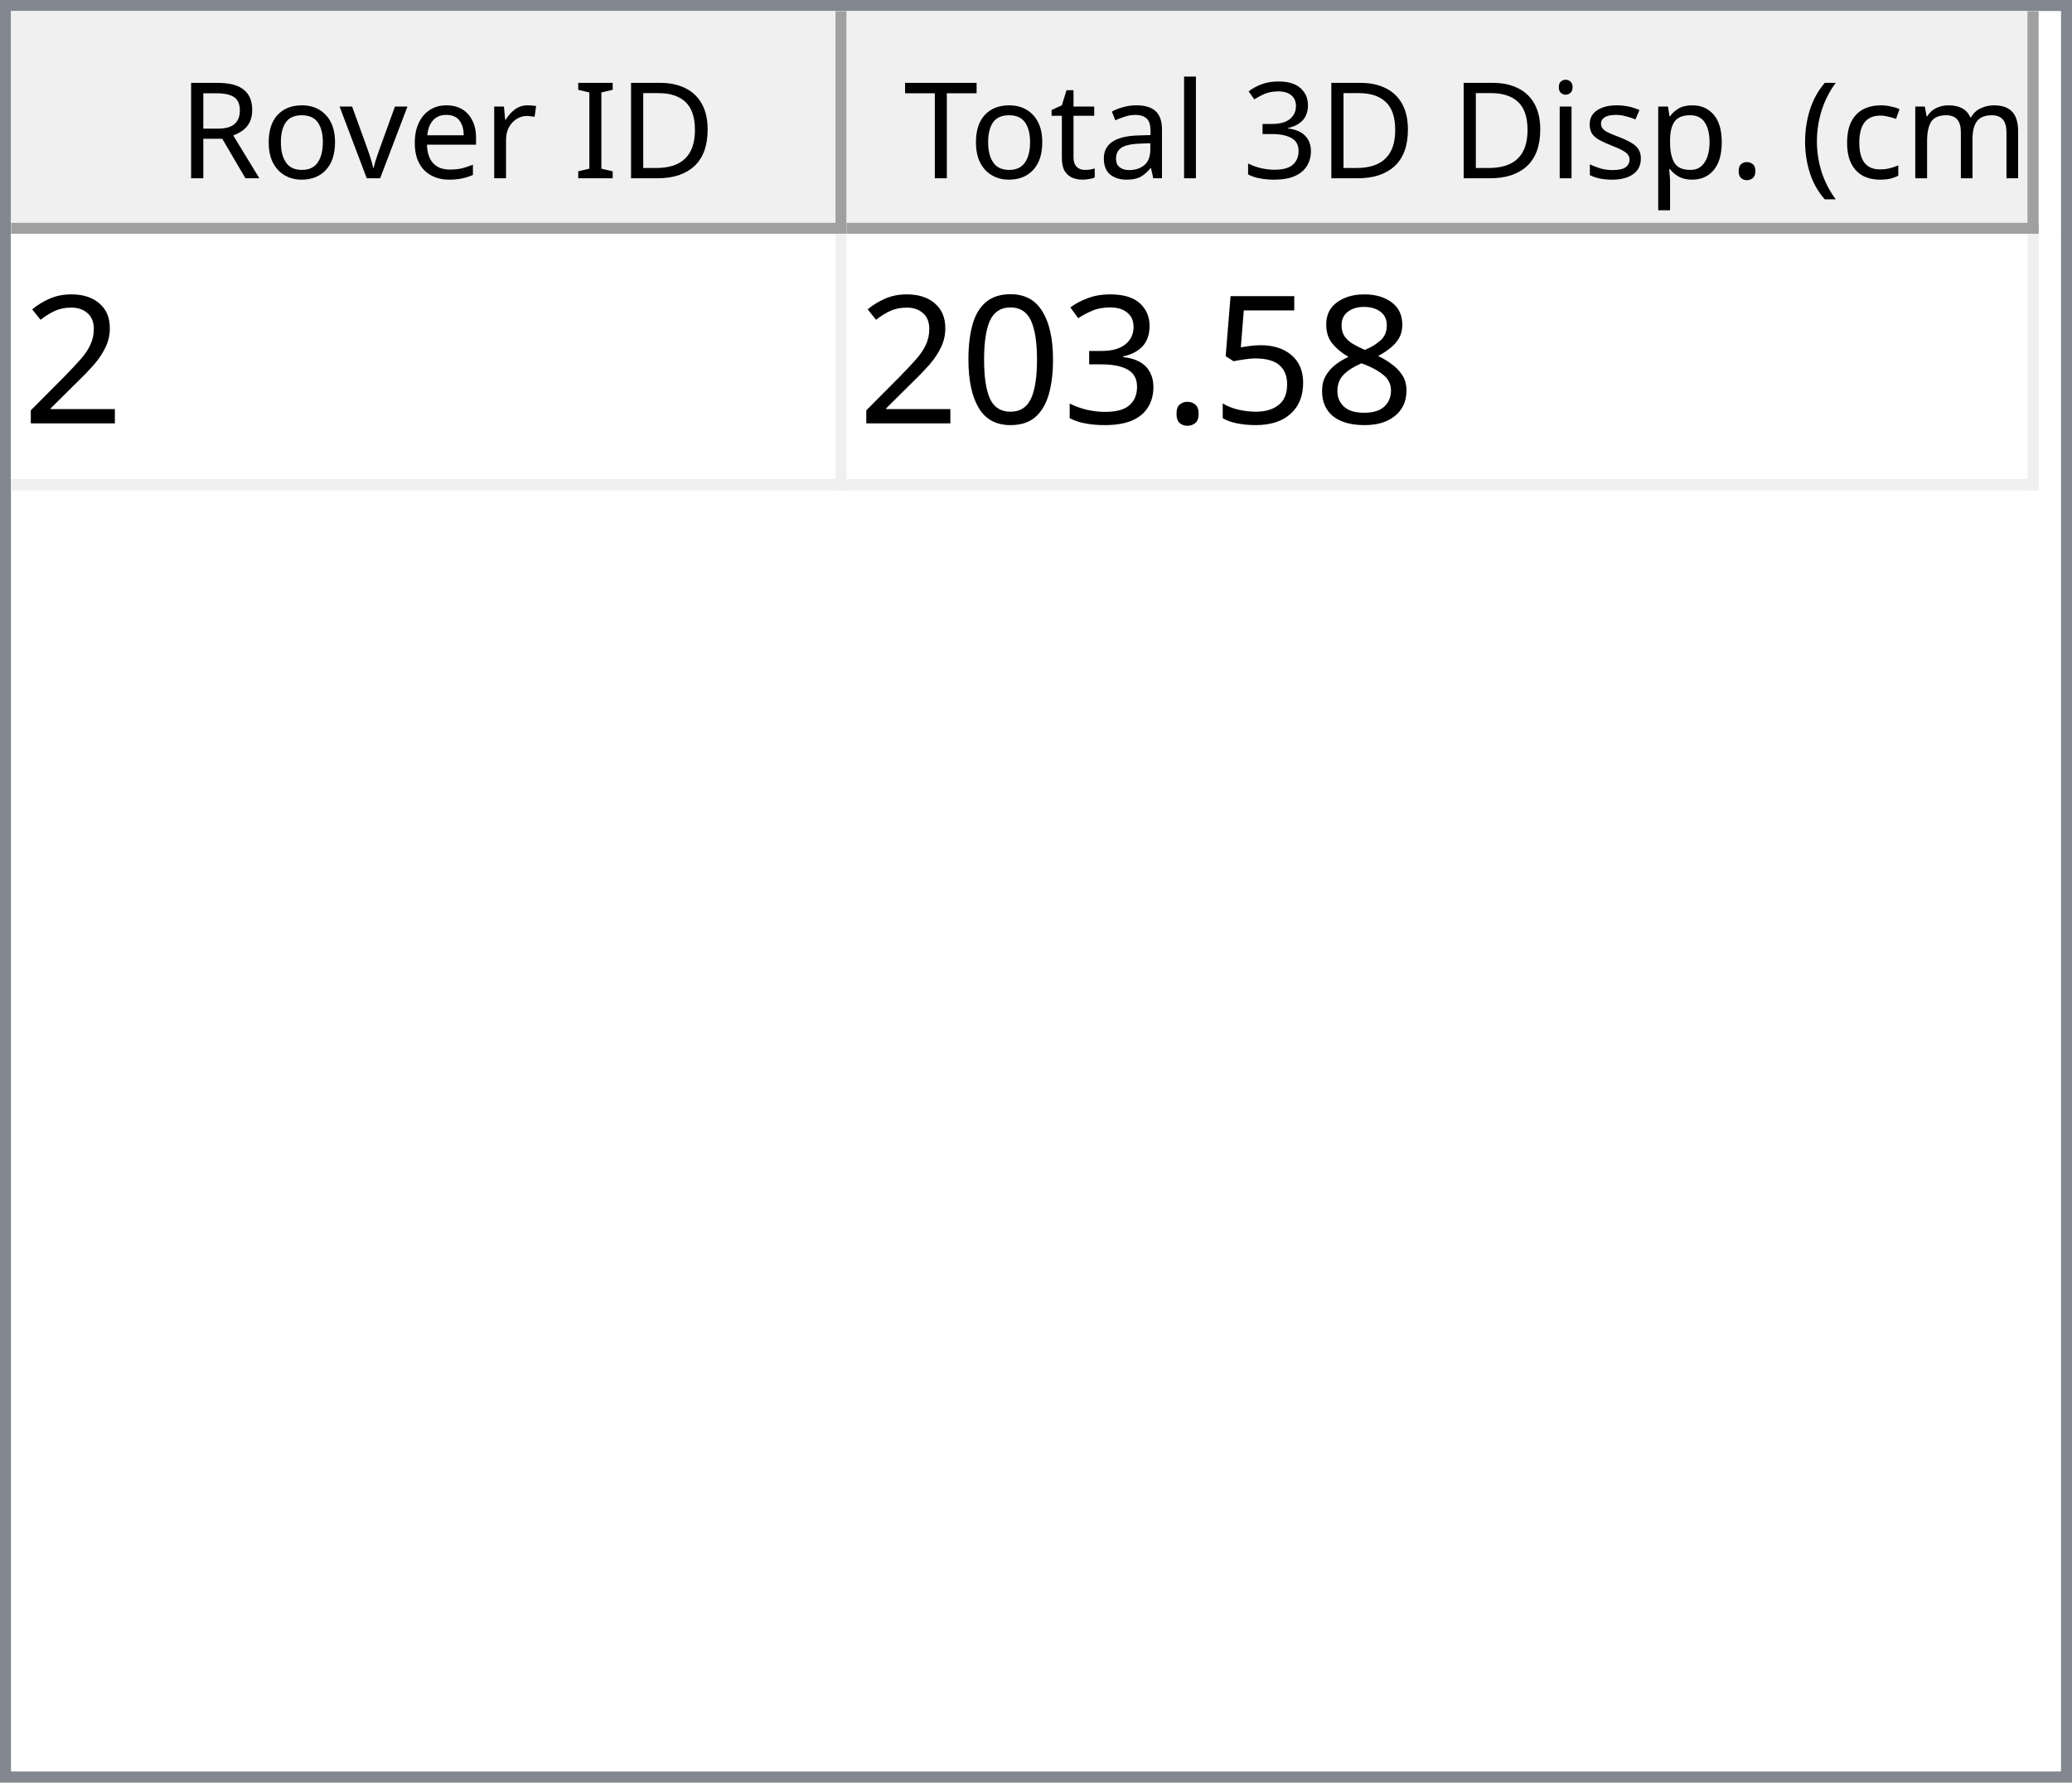
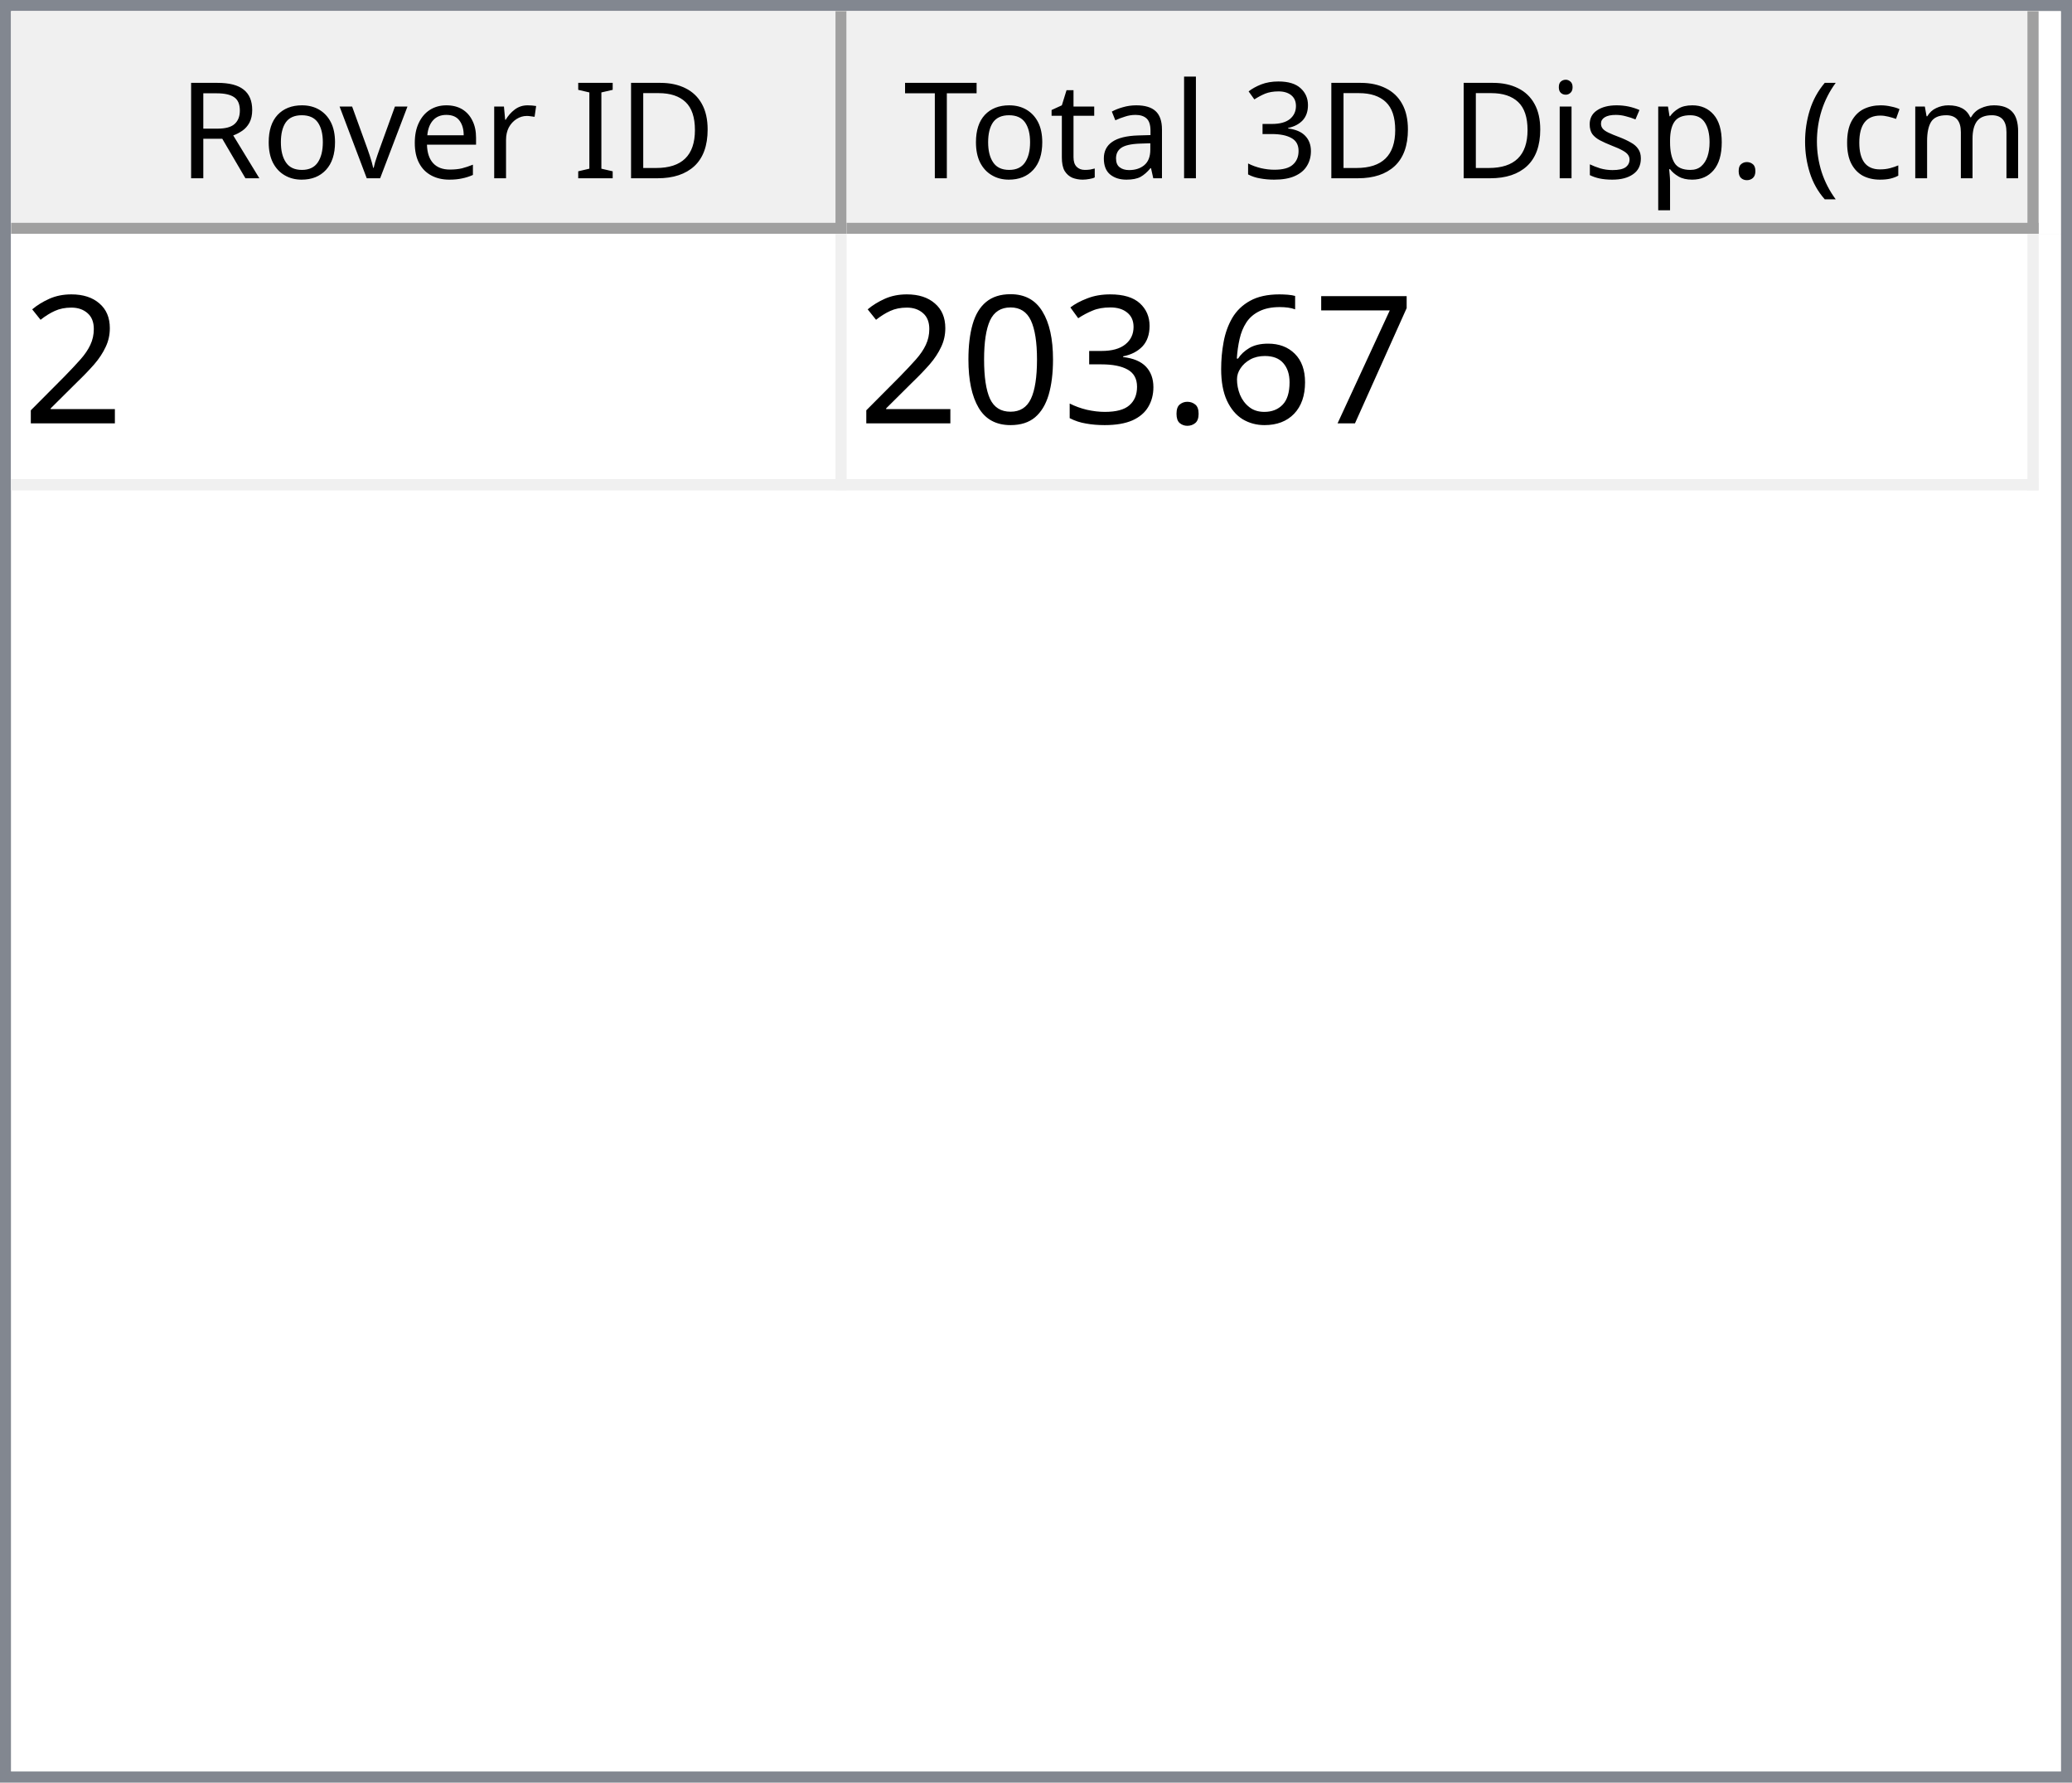
<svg xmlns="http://www.w3.org/2000/svg" style="fill-opacity:1; color-rendering:auto; color-interpolation:auto; text-rendering:auto; stroke:black; stroke-linecap:square; stroke-miterlimit:10; shape-rendering:auto; stroke-opacity:1; fill:black; stroke-dasharray:none; font-weight:normal; stroke-width:1; font-family:'Dialog'; font-style:normal; stroke-linejoin:miter; font-size:12px; stroke-dashoffset:0; image-rendering:auto;" width="186" height="160">
  <defs id="genericDefs" />
  <g>
    <defs id="defs1">
      <clipPath clipPathUnits="userSpaceOnUse" id="clipPath1">
        <path d="M0 0 L186 0 L186 160 L0 160 L0 0 Z" />
      </clipPath>
      <clipPath clipPathUnits="userSpaceOnUse" id="clipPath2">
        <path d="M0 0 L0 160 L186 160 L186 0 Z" />
      </clipPath>
      <clipPath clipPathUnits="userSpaceOnUse" id="clipPath3">
        <path d="M0 0 L0 20 L184 20 L184 0 Z" />
      </clipPath>
      <clipPath clipPathUnits="userSpaceOnUse" id="clipPath4">
        <path d="M0 0 L0 20 L75 20 L75 0 Z" />
      </clipPath>
      <clipPath clipPathUnits="userSpaceOnUse" id="clipPath5">
        <path d="M1 1 L1 19 L74 19 L74 1 Z" />
      </clipPath>
      <clipPath clipPathUnits="userSpaceOnUse" id="clipPath6">
        <path d="M0 0 L0 18 L73 18 L73 0 Z" />
      </clipPath>
      <clipPath clipPathUnits="userSpaceOnUse" id="clipPath7">
        <path d="M-0.5 -0.5 L-0.5 19.5 L74.5 19.5 L74.5 -0.5 Z" />
      </clipPath>
      <clipPath clipPathUnits="userSpaceOnUse" id="clipPath8">
        <path d="M0 0 L0 20 L107 20 L107 0 Z" />
      </clipPath>
      <clipPath clipPathUnits="userSpaceOnUse" id="clipPath9">
        <path d="M1 1 L1 19 L106 19 L106 1 Z" />
      </clipPath>
      <clipPath clipPathUnits="userSpaceOnUse" id="clipPath10">
        <path d="M0 0 L0 18 L105 18 L105 0 Z" />
      </clipPath>
      <clipPath clipPathUnits="userSpaceOnUse" id="clipPath11">
        <path d="M-0.5 -0.5 L-0.5 19.5 L106.5 19.5 L106.5 -0.5 Z" />
      </clipPath>
      <clipPath clipPathUnits="userSpaceOnUse" id="clipPath12">
        <path d="M0 0 L0 138 L184 138 L184 0 Z" />
      </clipPath>
      <clipPath clipPathUnits="userSpaceOnUse" id="clipPath13">
        <path d="M0 0 L0 23 L182 23 L182 0 Z" />
      </clipPath>
      <clipPath clipPathUnits="userSpaceOnUse" id="clipPath14">
        <path d="M-0.5 -0.5 L-0.5 22.5 L181.5 22.5 L181.5 -0.5 Z" />
      </clipPath>
      <clipPath clipPathUnits="userSpaceOnUse" id="clipPath15">
        <path d="M0 0 L0 22 L74 22 L74 0 Z" />
      </clipPath>
      <clipPath clipPathUnits="userSpaceOnUse" id="clipPath16">
        <path d="M0 0 L0 22 L106 22 L106 0 Z" />
      </clipPath>
      <font horiz-adv-x="64.551" id="font1">
        <font-face ascent="107.91" descent="25.098" units-per-em="100" style="font-style:normal; font-family:Segoe UI; font-weight:normal;" />
        <missing-glyph horiz-adv-x="64.551" d="M8.109 0 L8.109 68.266 L56.453 68.266 L56.453 0 L8.109 0 ZM15.328 7.234 L49.219 7.234 L49.219 61.031 L15.328 61.031 L15.328 7.234 Z" />
        <glyph unicode="D" horiz-adv-x="70.117" d="M9.188 0 L9.188 70.016 L28.516 70.016 Q65.531 70.016 65.531 35.891 Q65.531 19.672 55.25 9.836 Q44.969 0 27.734 0 L9.188 0 ZM17.391 62.594 L17.391 7.422 L27.828 7.422 Q41.609 7.422 49.273 14.797 Q56.938 22.172 56.938 35.688 Q56.938 62.594 28.328 62.594 L17.391 62.594 Z" />
        <glyph unicode="I" horiz-adv-x="26.611" d="M17.391 0 L9.188 0 L9.188 70.016 L17.391 70.016 L17.391 0 Z" />
        <glyph unicode=" " horiz-adv-x="27.393" d="" />
        <glyph unicode="r" horiz-adv-x="34.766" d="M34.188 41.891 Q32.078 43.5 28.125 43.5 Q23 43.5 19.555 38.672 Q16.109 33.844 16.109 25.484 L16.109 0 L8.109 0 L8.109 50 L16.109 50 L16.109 39.703 L16.312 39.703 Q18.016 44.969 21.531 47.922 Q25.047 50.875 29.391 50.875 Q32.516 50.875 34.188 50.203 L34.188 41.891 Z" />
        <glyph unicode="e" horiz-adv-x="52.295" d="M48.297 23 L12.984 23 Q13.188 14.656 17.484 10.109 Q21.781 5.562 29.297 5.562 Q37.75 5.562 44.828 11.141 L44.828 3.609 Q38.234 -1.172 27.391 -1.172 Q16.797 -1.172 10.742 5.641 Q4.688 12.453 4.688 24.812 Q4.688 36.469 11.305 43.82 Q17.922 51.172 27.734 51.172 Q37.547 51.172 42.922 44.828 Q48.297 38.484 48.297 27.203 L48.297 23 ZM40.094 29.781 Q40.047 36.719 36.75 40.578 Q33.453 44.438 27.594 44.438 Q21.922 44.438 17.969 40.383 Q14.016 36.328 13.094 29.781 L40.094 29.781 Z" />
        <glyph unicode="v" horiz-adv-x="47.9" d="M47.406 50 L27.484 0 L19.625 0 L0.688 50 L9.469 50 L22.172 13.672 Q23.578 9.672 23.922 6.688 L24.125 6.688 Q24.609 10.453 25.688 13.484 L38.969 50 L47.406 50 Z" />
        <glyph unicode="o" horiz-adv-x="58.594" d="M29 -1.172 Q17.922 -1.172 11.305 5.836 Q4.688 12.844 4.688 24.422 Q4.688 37.016 11.57 44.094 Q18.453 51.172 30.172 51.172 Q41.359 51.172 47.633 44.289 Q53.906 37.406 53.906 25.203 Q53.906 13.234 47.141 6.031 Q40.375 -1.172 29 -1.172 ZM29.594 44.438 Q21.875 44.438 17.383 39.188 Q12.891 33.938 12.891 24.703 Q12.891 15.828 17.43 10.695 Q21.969 5.562 29.594 5.562 Q37.359 5.562 41.531 10.594 Q45.703 15.625 45.703 24.906 Q45.703 34.281 41.531 39.359 Q37.359 44.438 29.594 44.438 Z" />
        <glyph unicode="R" horiz-adv-x="59.814" d="M59.375 0 L49.609 0 L37.891 19.625 Q36.281 22.359 34.766 24.289 Q33.25 26.219 31.664 27.438 Q30.078 28.656 28.25 29.219 Q26.422 29.781 24.125 29.781 L17.391 29.781 L17.391 0 L9.188 0 L9.188 70.016 L30.078 70.016 Q34.672 70.016 38.555 68.867 Q42.438 67.719 45.289 65.375 Q48.141 63.031 49.758 59.547 Q51.375 56.062 51.375 51.375 Q51.375 47.703 50.273 44.656 Q49.172 41.609 47.148 39.211 Q45.125 36.812 42.266 35.133 Q39.406 33.453 35.844 32.516 L35.844 32.328 Q37.594 31.547 38.891 30.547 Q40.188 29.547 41.359 28.18 Q42.531 26.812 43.68 25.078 Q44.828 23.344 46.234 21.047 L59.375 0 ZM17.391 62.594 L17.391 37.203 L28.516 37.203 Q31.594 37.203 34.203 38.133 Q36.812 39.062 38.719 40.797 Q40.625 42.531 41.703 45.047 Q42.781 47.562 42.781 50.688 Q42.781 56.297 39.141 59.445 Q35.5 62.594 28.609 62.594 L17.391 62.594 Z" />
        <glyph unicode=")" horiz-adv-x="30.176" d="M8.297 -15.922 L1.172 -15.922 Q16.406 2.344 16.406 26.812 Q16.406 51.469 1.078 70.016 L8.297 70.016 Q23.531 52.156 23.531 26.703 Q23.531 1.375 8.297 -15.922 Z" />
        <glyph unicode="m" horiz-adv-x="86.133" d="M79.109 0 L71.094 0 L71.094 28.719 Q71.094 37.016 68.531 40.727 Q65.969 44.438 59.906 44.438 Q54.781 44.438 51.195 39.75 Q47.609 35.062 47.609 28.516 L47.609 0 L39.594 0 L39.594 29.688 Q39.594 44.438 28.219 44.438 Q22.953 44.438 19.531 40.016 Q16.109 35.594 16.109 28.516 L16.109 0 L8.109 0 L8.109 50 L16.109 50 L16.109 42.094 L16.312 42.094 Q21.625 51.172 31.844 51.172 Q36.969 51.172 40.773 48.312 Q44.578 45.453 46 40.828 Q51.562 51.172 62.594 51.172 Q79.109 51.172 79.109 30.812 L79.109 0 Z" />
        <glyph unicode="c" horiz-adv-x="46.191" d="M42.188 2.297 Q36.422 -1.172 28.516 -1.172 Q17.828 -1.172 11.258 5.789 Q4.688 12.75 4.688 23.828 Q4.688 36.188 11.766 43.68 Q18.844 51.172 30.672 51.172 Q37.25 51.172 42.281 48.734 L42.281 40.531 Q36.719 44.438 30.375 44.438 Q22.703 44.438 17.797 38.945 Q12.891 33.453 12.891 24.516 Q12.891 15.719 17.508 10.641 Q22.125 5.562 29.891 5.562 Q36.422 5.562 42.188 9.906 L42.188 2.297 Z" />
        <glyph unicode="(" horiz-adv-x="30.176" d="M29.109 -15.922 L21.969 -15.922 Q6.844 1.375 6.844 26.703 Q6.844 52.156 21.969 70.016 L29.203 70.016 Q13.875 51.469 13.875 26.812 Q13.875 2.344 29.109 -15.922 Z" />
        <glyph unicode="." horiz-adv-x="21.68" d="M10.891 -1.078 Q8.641 -1.078 7.055 0.539 Q5.469 2.156 5.469 4.391 Q5.469 6.641 7.055 8.273 Q8.641 9.906 10.891 9.906 Q13.188 9.906 14.797 8.273 Q16.406 6.641 16.406 4.391 Q16.406 2.156 14.797 0.539 Q13.188 -1.078 10.891 -1.078 Z" />
        <glyph unicode="p" horiz-adv-x="58.789" d="M16.312 7.234 L16.109 7.234 L16.109 -23 L8.109 -23 L8.109 50 L16.109 50 L16.109 41.219 L16.312 41.219 Q22.219 51.172 33.594 51.172 Q43.266 51.172 48.688 44.461 Q54.109 37.75 54.109 26.469 Q54.109 13.922 48 6.375 Q41.891 -1.172 31.297 -1.172 Q21.578 -1.172 16.312 7.234 ZM16.109 27.391 L16.109 20.406 Q16.109 14.203 20.141 9.883 Q24.172 5.562 30.375 5.562 Q37.641 5.562 41.773 11.133 Q45.906 16.703 45.906 26.609 Q45.906 34.969 42.047 39.703 Q38.188 44.438 31.594 44.438 Q24.609 44.438 20.359 39.578 Q16.109 34.719 16.109 27.391 Z" />
        <glyph unicode="s" horiz-adv-x="42.432" d="M5.078 1.812 L5.078 10.406 Q11.625 5.562 19.484 5.562 Q30.031 5.562 30.031 12.594 Q30.031 14.594 29.125 15.992 Q28.219 17.391 26.68 18.461 Q25.141 19.531 23.07 20.383 Q21 21.234 18.609 22.172 Q15.281 23.484 12.766 24.828 Q10.25 26.172 8.57 27.859 Q6.891 29.547 6.031 31.695 Q5.172 33.844 5.172 36.719 Q5.172 40.234 6.789 42.945 Q8.406 45.656 11.086 47.484 Q13.766 49.312 17.211 50.242 Q20.656 51.172 24.312 51.172 Q30.812 51.172 35.938 48.922 L35.938 40.828 Q30.422 44.438 23.25 44.438 Q21 44.438 19.195 43.922 Q17.391 43.406 16.094 42.477 Q14.797 41.547 14.086 40.258 Q13.375 38.969 13.375 37.406 Q13.375 35.453 14.086 34.133 Q14.797 32.812 16.164 31.789 Q17.531 30.766 19.484 29.938 Q21.438 29.109 23.922 28.125 Q27.25 26.859 29.883 25.516 Q32.516 24.172 34.375 22.484 Q36.234 20.797 37.234 18.602 Q38.234 16.406 38.234 13.375 Q38.234 9.672 36.602 6.938 Q34.969 4.203 32.234 2.398 Q29.5 0.594 25.93 -0.289 Q22.359 -1.172 18.453 -1.172 Q10.75 -1.172 5.078 1.812 Z" />
        <glyph unicode="i" horiz-adv-x="24.219" d="M12.203 62.703 Q10.062 62.703 8.547 64.164 Q7.031 65.625 7.031 67.875 Q7.031 70.125 8.547 71.609 Q10.062 73.094 12.203 73.094 Q14.406 73.094 15.945 71.609 Q17.484 70.125 17.484 67.875 Q17.484 65.719 15.945 64.211 Q14.406 62.703 12.203 62.703 ZM16.109 0 L8.109 0 L8.109 50 L16.109 50 L16.109 0 Z" />
        <glyph unicode="3" horiz-adv-x="53.906" d="M46.531 19.828 Q46.531 15.094 44.75 11.211 Q42.969 7.328 39.719 4.57 Q36.469 1.812 31.93 0.297 Q27.391 -1.219 21.922 -1.219 Q11.922 -1.219 6 2.594 L6 11.188 Q13.094 5.609 22.219 5.609 Q25.875 5.609 28.828 6.539 Q31.781 7.469 33.906 9.227 Q36.031 10.984 37.18 13.477 Q38.328 15.969 38.328 19.094 Q38.328 32.812 18.797 32.812 L12.984 32.812 L12.984 39.594 L18.5 39.594 Q35.797 39.594 35.797 52.484 Q35.797 64.406 22.609 64.406 Q15.188 64.406 8.688 59.422 L8.688 67.188 Q15.375 71.188 24.609 71.188 Q29 71.188 32.57 69.969 Q36.141 68.75 38.68 66.555 Q41.219 64.359 42.609 61.281 Q44 58.203 44 54.5 Q44 40.672 30.031 36.719 L30.031 36.531 Q33.594 36.141 36.625 34.797 Q39.656 33.453 41.852 31.305 Q44.047 29.156 45.289 26.25 Q46.531 23.344 46.531 19.828 Z" />
        <glyph unicode="l" horiz-adv-x="24.219" d="M16.109 0 L8.109 0 L8.109 74.031 L16.109 74.031 L16.109 0 Z" />
        <glyph unicode="a" horiz-adv-x="50.879" d="M43.891 0 L35.891 0 L35.891 7.812 L35.688 7.812 Q30.469 -1.172 20.312 -1.172 Q12.844 -1.172 8.617 2.781 Q4.391 6.734 4.391 13.281 Q4.391 27.297 20.906 29.594 L35.891 31.688 Q35.891 44.438 25.594 44.438 Q16.547 44.438 9.281 38.281 L9.281 46.484 Q16.656 51.172 26.266 51.172 Q43.891 51.172 43.891 32.516 L43.891 0 ZM35.891 25.297 L23.828 23.641 Q18.266 22.859 15.43 20.875 Q12.594 18.891 12.594 13.875 Q12.594 10.203 15.211 7.883 Q17.828 5.562 22.172 5.562 Q28.125 5.562 32.008 9.742 Q35.891 13.922 35.891 20.312 L35.891 25.297 Z" />
        <glyph unicode="t" horiz-adv-x="33.887" d="M31.297 0.484 Q28.469 -1.078 23.828 -1.078 Q10.688 -1.078 10.688 13.578 L10.688 43.172 L2.094 43.172 L2.094 50 L10.688 50 L10.688 62.203 L18.703 64.797 L18.703 50 L31.297 50 L31.297 43.172 L18.703 43.172 L18.703 14.984 Q18.703 9.969 20.414 7.82 Q22.125 5.672 26.078 5.672 Q29.109 5.672 31.297 7.328 L31.297 0.484 Z" />
        <glyph unicode="T" horiz-adv-x="52.393" d="M50.594 62.594 L30.375 62.594 L30.375 0 L22.172 0 L22.172 62.594 L2 62.594 L2 70.016 L50.594 70.016 L50.594 62.594 Z" />
      </font>
      <font horiz-adv-x="75.0" id="font2">
        <font-face ascent="100.537" descent="21.973" units-per-em="100" style="font-style:normal; font-family:sans-serif; font-weight:normal;" />
        <missing-glyph horiz-adv-x="75.0" d="M12.5 0 L12.5 62.5 L62.5 62.5 L62.5 0 L12.5 0 ZM14.062 1.562 L60.938 1.562 L60.938 60.938 L14.062 60.938 L14.062 1.562 Z" />
        <glyph unicode="2" horiz-adv-x="55.615" d="M50.344 8.453 L50.344 0 L3.031 0 Q2.938 3.172 4.047 6.109 Q5.859 10.938 9.836 15.625 Q13.812 20.312 21.344 26.469 Q33.016 36.031 37.117 41.625 Q41.219 47.219 41.219 52.203 Q41.219 57.422 37.477 61.008 Q33.734 64.594 27.734 64.594 Q21.391 64.594 17.578 60.789 Q13.766 56.984 13.719 50.25 L4.688 51.172 Q5.609 61.281 11.664 66.578 Q17.719 71.875 27.938 71.875 Q38.234 71.875 44.242 66.164 Q50.25 60.453 50.25 52 Q50.25 47.703 48.492 43.555 Q46.734 39.406 42.656 34.812 Q38.578 30.219 29.109 22.219 Q21.188 15.578 18.945 13.211 Q16.703 10.844 15.234 8.453 L50.344 8.453 Z" />
-         <glyph unicode="8" horiz-adv-x="55.615" d="M17.672 38.812 Q12.203 40.828 9.57 44.539 Q6.938 48.25 6.938 53.422 Q6.938 61.234 12.555 66.555 Q18.172 71.875 27.484 71.875 Q36.859 71.875 42.578 66.43 Q48.297 60.984 48.297 53.172 Q48.297 48.188 45.68 44.508 Q43.062 40.828 37.75 38.812 Q44.344 36.672 47.781 31.883 Q51.219 27.094 51.219 20.453 Q51.219 11.281 44.727 5.031 Q38.234 -1.219 27.641 -1.219 Q17.047 -1.219 10.547 5.055 Q4.047 11.328 4.047 20.703 Q4.047 27.688 7.594 32.398 Q11.141 37.109 17.672 38.812 ZM15.922 53.719 Q15.922 48.641 19.195 45.414 Q22.469 42.188 27.688 42.188 Q32.766 42.188 36.016 45.383 Q39.266 48.578 39.266 53.219 Q39.266 58.062 35.914 61.359 Q32.562 64.656 27.594 64.656 Q22.562 64.656 19.242 61.43 Q15.922 58.203 15.922 53.719 ZM13.094 20.656 Q13.094 16.891 14.875 13.375 Q16.656 9.859 20.172 7.93 Q23.688 6 27.734 6 Q34.031 6 38.133 10.055 Q42.234 14.109 42.234 20.359 Q42.234 26.703 38.016 30.859 Q33.797 35.016 27.438 35.016 Q21.234 35.016 17.164 30.914 Q13.094 26.812 13.094 20.656 Z" />
-         <glyph unicode="5" horiz-adv-x="55.615" d="M4.156 18.75 L13.375 19.531 Q14.406 12.797 18.141 9.398 Q21.875 6 27.156 6 Q33.5 6 37.891 10.789 Q42.281 15.578 42.281 23.484 Q42.281 31 38.062 35.352 Q33.844 39.703 27 39.703 Q22.75 39.703 19.336 37.773 Q15.922 35.844 13.969 32.766 L5.719 33.844 L12.641 70.609 L48.25 70.609 L48.25 62.203 L19.672 62.203 L15.828 42.969 Q22.266 47.469 29.344 47.469 Q38.719 47.469 45.164 40.969 Q51.609 34.469 51.609 24.266 Q51.609 14.547 45.953 7.469 Q39.062 -1.219 27.156 -1.219 Q17.391 -1.219 11.211 4.25 Q5.031 9.719 4.156 18.75 Z" />
+         <glyph unicode="7" horiz-adv-x="55.615" d="M4.734 62.203 L4.734 70.656 L51.078 70.656 L51.078 63.812 Q44.234 56.547 37.523 44.484 Q30.812 32.422 27.156 19.672 Q24.516 10.688 23.781 0 L14.75 0 Q14.891 8.453 18.062 20.414 Q21.234 32.375 27.172 43.484 Q33.109 54.594 39.797 62.203 L4.734 62.203 Z" />
+         <glyph unicode="6" horiz-adv-x="55.615" d="M49.75 54.047 L41.016 53.375 Q39.844 58.547 37.703 60.891 Q34.125 64.656 28.906 64.656 Q24.703 64.656 21.531 62.312 Q17.391 59.281 14.992 53.469 Q12.594 47.656 12.5 36.922 Q15.672 41.75 20.266 44.094 Q24.859 46.438 29.891 46.438 Q38.672 46.438 44.852 39.969 Q51.031 33.5 51.031 23.25 Q51.031 16.5 48.125 10.719 Q45.219 4.938 40.141 1.859 Q35.062 -1.219 28.609 -1.219 Q17.625 -1.219 10.695 6.859 Q3.766 14.938 3.766 33.5 Q3.766 54.25 11.422 63.672 Q18.109 71.875 29.438 71.875 Q37.891 71.875 43.289 67.141 Q48.688 62.406 49.75 54.047 ZM13.875 23.188 Q13.875 18.656 15.797 14.508 Q17.719 10.359 21.188 8.18 Q24.656 6 28.469 6 Q34.031 6 38.039 10.492 Q42.047 14.984 42.047 22.703 Q42.047 30.125 38.086 34.398 Q34.125 38.672 28.125 38.672 Q22.172 38.672 18.023 34.398 Q13.875 30.125 13.875 23.188 Z" />
        <glyph unicode="." horiz-adv-x="27.783" d="M9.078 0 L9.078 10.016 L19.094 10.016 L19.094 0 L9.078 0 Z" />
        <glyph unicode="3" horiz-adv-x="55.615" d="M4.203 18.891 L12.984 20.062 Q14.5 12.594 18.141 9.297 Q21.781 6 27 6 Q33.203 6 37.477 10.297 Q41.75 14.594 41.75 20.953 Q41.75 27 37.797 30.93 Q33.844 34.859 27.734 34.859 Q25.25 34.859 21.531 33.891 L22.516 41.609 Q23.391 41.5 23.922 41.5 Q29.547 41.5 34.039 44.43 Q38.531 47.359 38.531 53.469 Q38.531 58.297 35.258 61.477 Q31.984 64.656 26.812 64.656 Q21.688 64.656 18.266 61.43 Q14.844 58.203 13.875 51.766 L5.078 53.328 Q6.688 62.156 12.398 67.016 Q18.109 71.875 26.609 71.875 Q32.469 71.875 37.398 69.359 Q42.328 66.844 44.945 62.5 Q47.562 58.156 47.562 53.266 Q47.562 48.641 45.07 44.828 Q42.578 41.016 37.703 38.766 Q44.047 37.312 47.562 32.695 Q51.078 28.078 51.078 21.141 Q51.078 11.766 44.242 5.25 Q37.406 -1.266 26.953 -1.266 Q17.531 -1.266 11.305 4.352 Q5.078 9.969 4.203 18.891 Z" />
        <glyph unicode="0" horiz-adv-x="55.615" d="M4.156 35.297 Q4.156 48 6.766 55.742 Q9.375 63.484 14.523 67.68 Q19.672 71.875 27.484 71.875 Q33.25 71.875 37.594 69.555 Q41.938 67.234 44.773 62.867 Q47.609 58.5 49.219 52.227 Q50.828 45.953 50.828 35.297 Q50.828 22.703 48.242 14.969 Q45.656 7.234 40.508 3.008 Q35.359 -1.219 27.484 -1.219 Q17.141 -1.219 11.234 6.203 Q4.156 15.141 4.156 35.297 ZM13.188 35.297 Q13.188 17.672 17.312 11.836 Q21.438 6 27.484 6 Q33.547 6 37.672 11.859 Q41.797 17.719 41.797 35.297 Q41.797 52.984 37.672 58.789 Q33.547 64.594 27.391 64.594 Q21.344 64.594 17.719 59.469 Q13.188 52.938 13.188 35.297 Z" />
      </font>
    </defs>
    <g style="fill:white; stroke:white;">
      <rect x="0" y="0" width="186" style="clip-path:url(#clipPath1); stroke:none;" height="160" />
    </g>
    <g style="fill:white; text-rendering:optimizeSpeed; color-rendering:optimizeSpeed; image-rendering:optimizeSpeed; shape-rendering:crispEdges; stroke:white; color-interpolation:sRGB;">
      <rect x="0" width="186" height="160" y="0" style="stroke:none;" />
      <path style="stroke:none;" d="M0 160 L186 160 L186 0 L0 0 Z" />
    </g>
    <g style="fill:rgb(240,240,240); font-family:'Segoe UI'; stroke:rgb(240,240,240);">
      <rect x="0" y="0" width="186" style="clip-path:url(#clipPath2); stroke:none;" height="160" />
    </g>
    <g style="fill:rgb(130,135,144); font-family:'Segoe UI'; stroke:rgb(130,135,144);">
      <path d="M0 0 L186 0 L186 160 L0 160 L0 0 ZM1 1 L185 1 L185 159 L1 159 L1 1 Z" style="fill-rule:evenodd; clip-path:url(#clipPath2); stroke:none;" />
    </g>
    <g style="fill:white; font-family:'Segoe UI'; stroke:white;" transform="translate(1,1)">
      <rect x="0" y="0" width="184" style="clip-path:url(#clipPath3); stroke:none;" height="20" />
    </g>
    <g style="fill:rgb(240,240,240); font-family:'Segoe UI'; stroke:rgb(240,240,240);" transform="translate(1,1)">
      <rect x="0" y="0" width="75" style="clip-path:url(#clipPath4); stroke:none;" height="20" />
    </g>
    <g style="font-family:'Segoe UI';" transform="translate(2,2)">
      <text x="14" xml:space="preserve" y="14" style="clip-path:url(#clipPath6); stroke:none;">Rover ID</text>
    </g>
    <g style="fill:rgb(160,160,160); font-family:'Segoe UI'; stroke:rgb(160,160,160); stroke-linejoin:bevel;" transform="translate(1.5,1.5)">
      <line x1="74" x2="74" y1="0" style="fill:none; clip-path:url(#clipPath7);" y2="19" />
    </g>
    <g style="fill:rgb(160,160,160); font-family:'Segoe UI'; stroke:rgb(160,160,160); stroke-linejoin:bevel;" transform="matrix(1,0,0,1,1,1) translate(0.5,0.5)">
      <line x1="0" x2="74" y1="19" style="fill:none; clip-path:url(#clipPath7);" y2="19" />
    </g>
    <g style="fill:rgb(240,240,240); font-family:'Segoe UI'; stroke:rgb(240,240,240);" transform="translate(76,1)">
      <rect x="0" y="0" width="107" style="clip-path:url(#clipPath8); stroke:none;" height="20" />
    </g>
    <g style="font-family:'Segoe UI';" transform="translate(77,2)">
      <text x="1" xml:space="preserve" y="14" style="clip-path:url(#clipPath10); stroke:none;"> Total 3D Disp. (cm)</text>
    </g>
    <g style="fill:rgb(160,160,160); font-family:'Segoe UI'; stroke:rgb(160,160,160); stroke-linejoin:bevel;" transform="translate(76.5,1.5)">
      <line x1="106" x2="106" y1="0" style="fill:none; clip-path:url(#clipPath11);" y2="19" />
    </g>
    <g style="fill:rgb(160,160,160); font-family:'Segoe UI'; stroke:rgb(160,160,160); stroke-linejoin:bevel;" transform="matrix(1,0,0,1,76,1) translate(0.5,0.5)">
      <line x1="0" x2="106" y1="19" style="fill:none; clip-path:url(#clipPath11);" y2="19" />
    </g>
    <g style="fill:white; font-family:'Segoe UI'; stroke:white;" transform="translate(1,21)">
      <rect x="0" y="0" width="184" style="clip-path:url(#clipPath12); stroke:none;" height="138" />
    </g>
    <g style="fill:rgb(240,240,240); font-size:16px; font-family:sans-serif; stroke:rgb(240,240,240);" transform="translate(1,21)">
      <rect x="0" y="0" width="182" style="clip-path:url(#clipPath13); stroke:none;" height="23" />
      <line transform="translate(0.5,0.5)" x1="0" x2="181" y1="22" style="clip-path:url(#clipPath14); fill:none; stroke-linejoin:bevel;" y2="22" />
    </g>
    <g transform="matrix(1,0,0,1,1,21) translate(0.5,0.5)" style="fill:rgb(240,240,240); font-size:16px; font-family:sans-serif; stroke:rgb(240,240,240); stroke-linejoin:bevel;">
      <line x1="74" x2="74" y1="0" style="fill:none; clip-path:url(#clipPath14);" y2="22" />
    </g>
    <g transform="matrix(1,0,0,1,1,21) translate(0.5,0.5)" style="fill:rgb(240,240,240); font-size:16px; font-family:sans-serif; stroke:rgb(240,240,240); stroke-linejoin:bevel;">
      <line x1="181" x2="181" y1="0" style="fill:none; clip-path:url(#clipPath14);" y2="22" />
    </g>
    <g style="fill:white; font-size:16px; font-family:sans-serif; stroke:white;" transform="matrix(1,0,0,1,1,21)">
      <rect x="0" y="0" width="74" style="clip-path:url(#clipPath15); stroke:none;" height="22" />
      <text x="1" y="17" style="fill:black; clip-path:url(#clipPath15); stroke:none;" xml:space="preserve">2</text>
    </g>
    <g style="fill:white; font-size:16px; font-family:sans-serif; stroke:white;" transform="matrix(1,0,0,1,1,21) translate(75,0)">
      <rect x="0" y="0" width="106" style="clip-path:url(#clipPath16); stroke:none;" height="22" />
-       <text x="1" y="17" style="fill:black; clip-path:url(#clipPath16); stroke:none;" xml:space="preserve">203.58</text>
+       <text x="1" y="17" style="fill:black; clip-path:url(#clipPath16); stroke:none;" xml:space="preserve">203.67</text>
    </g>
  </g>
</svg>
